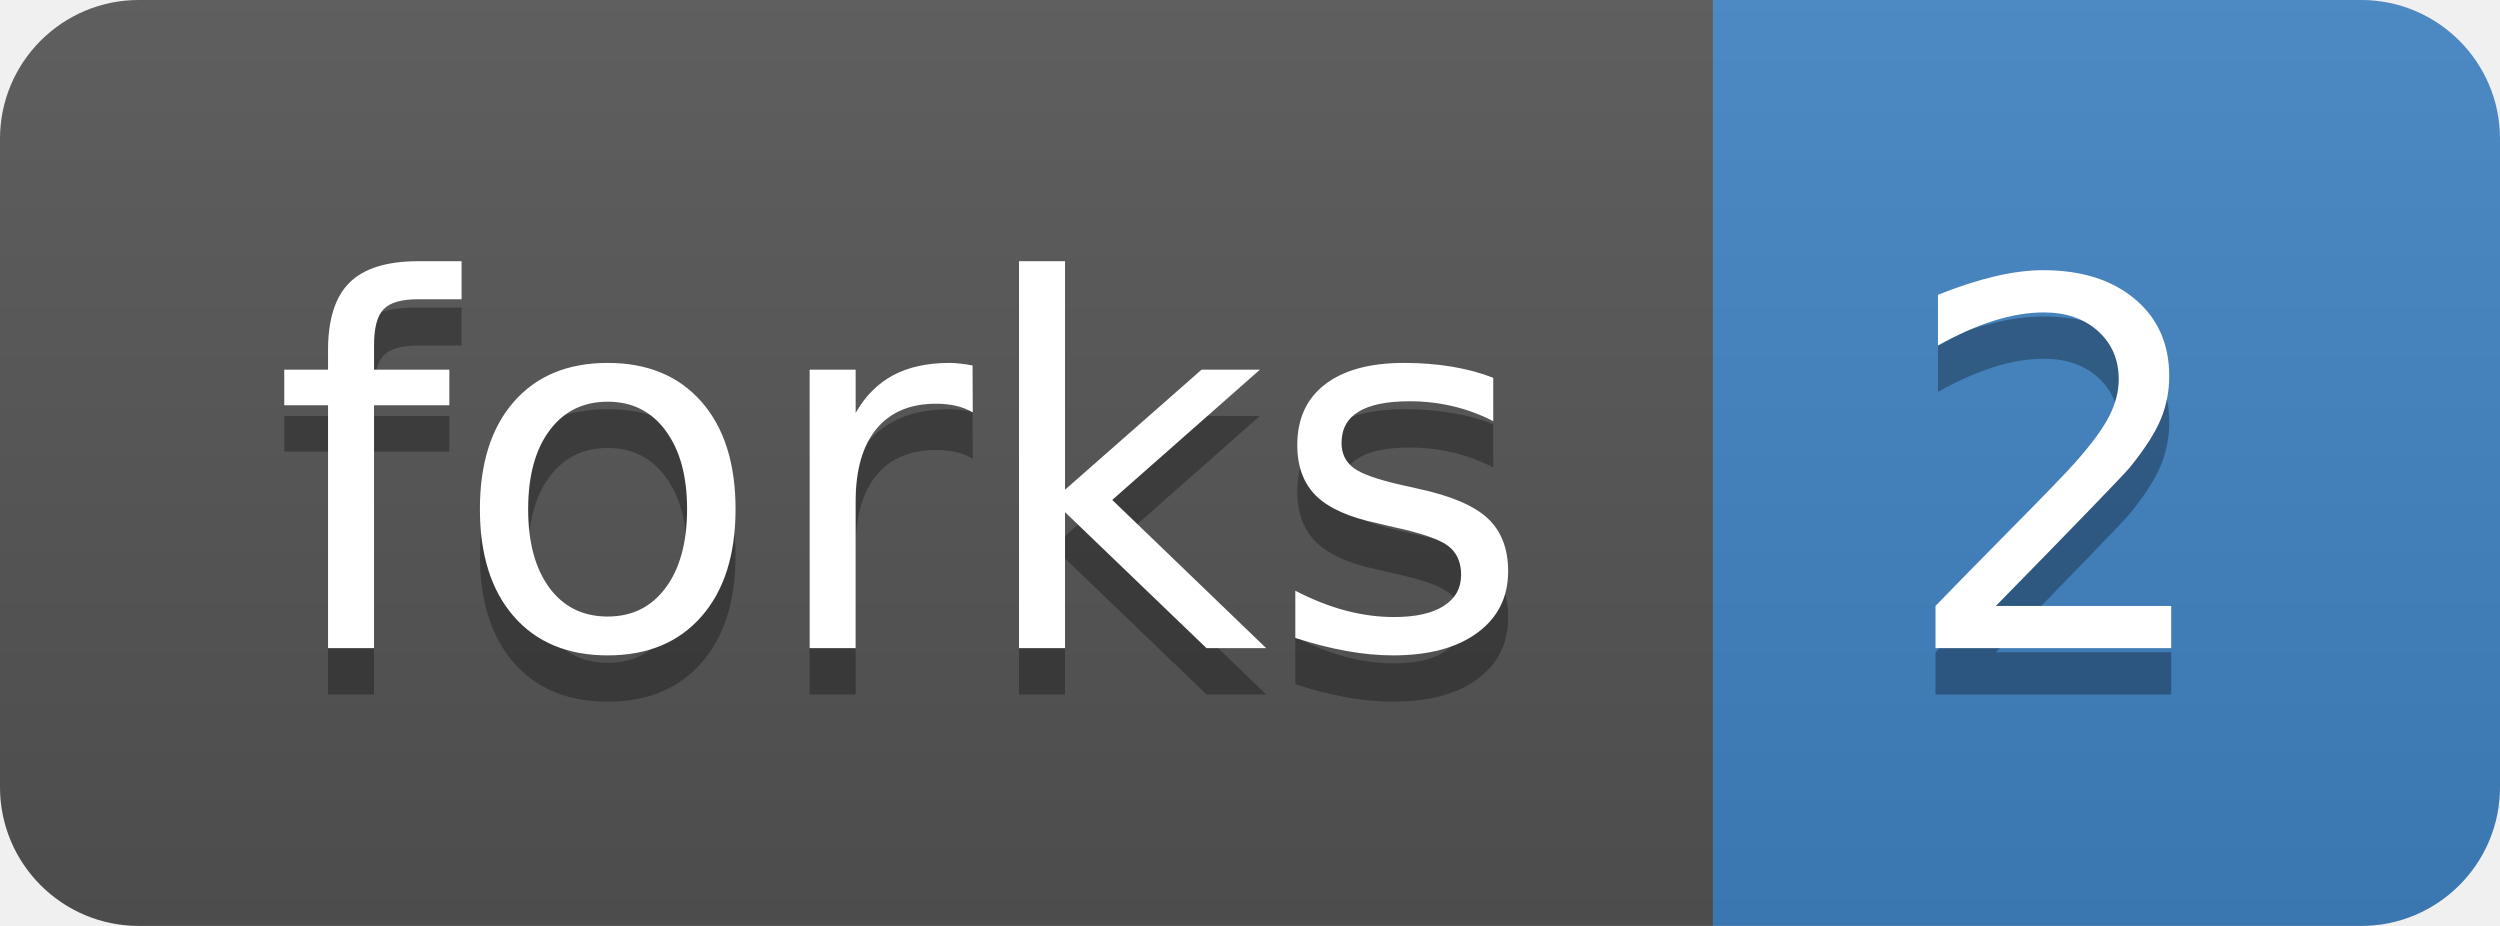
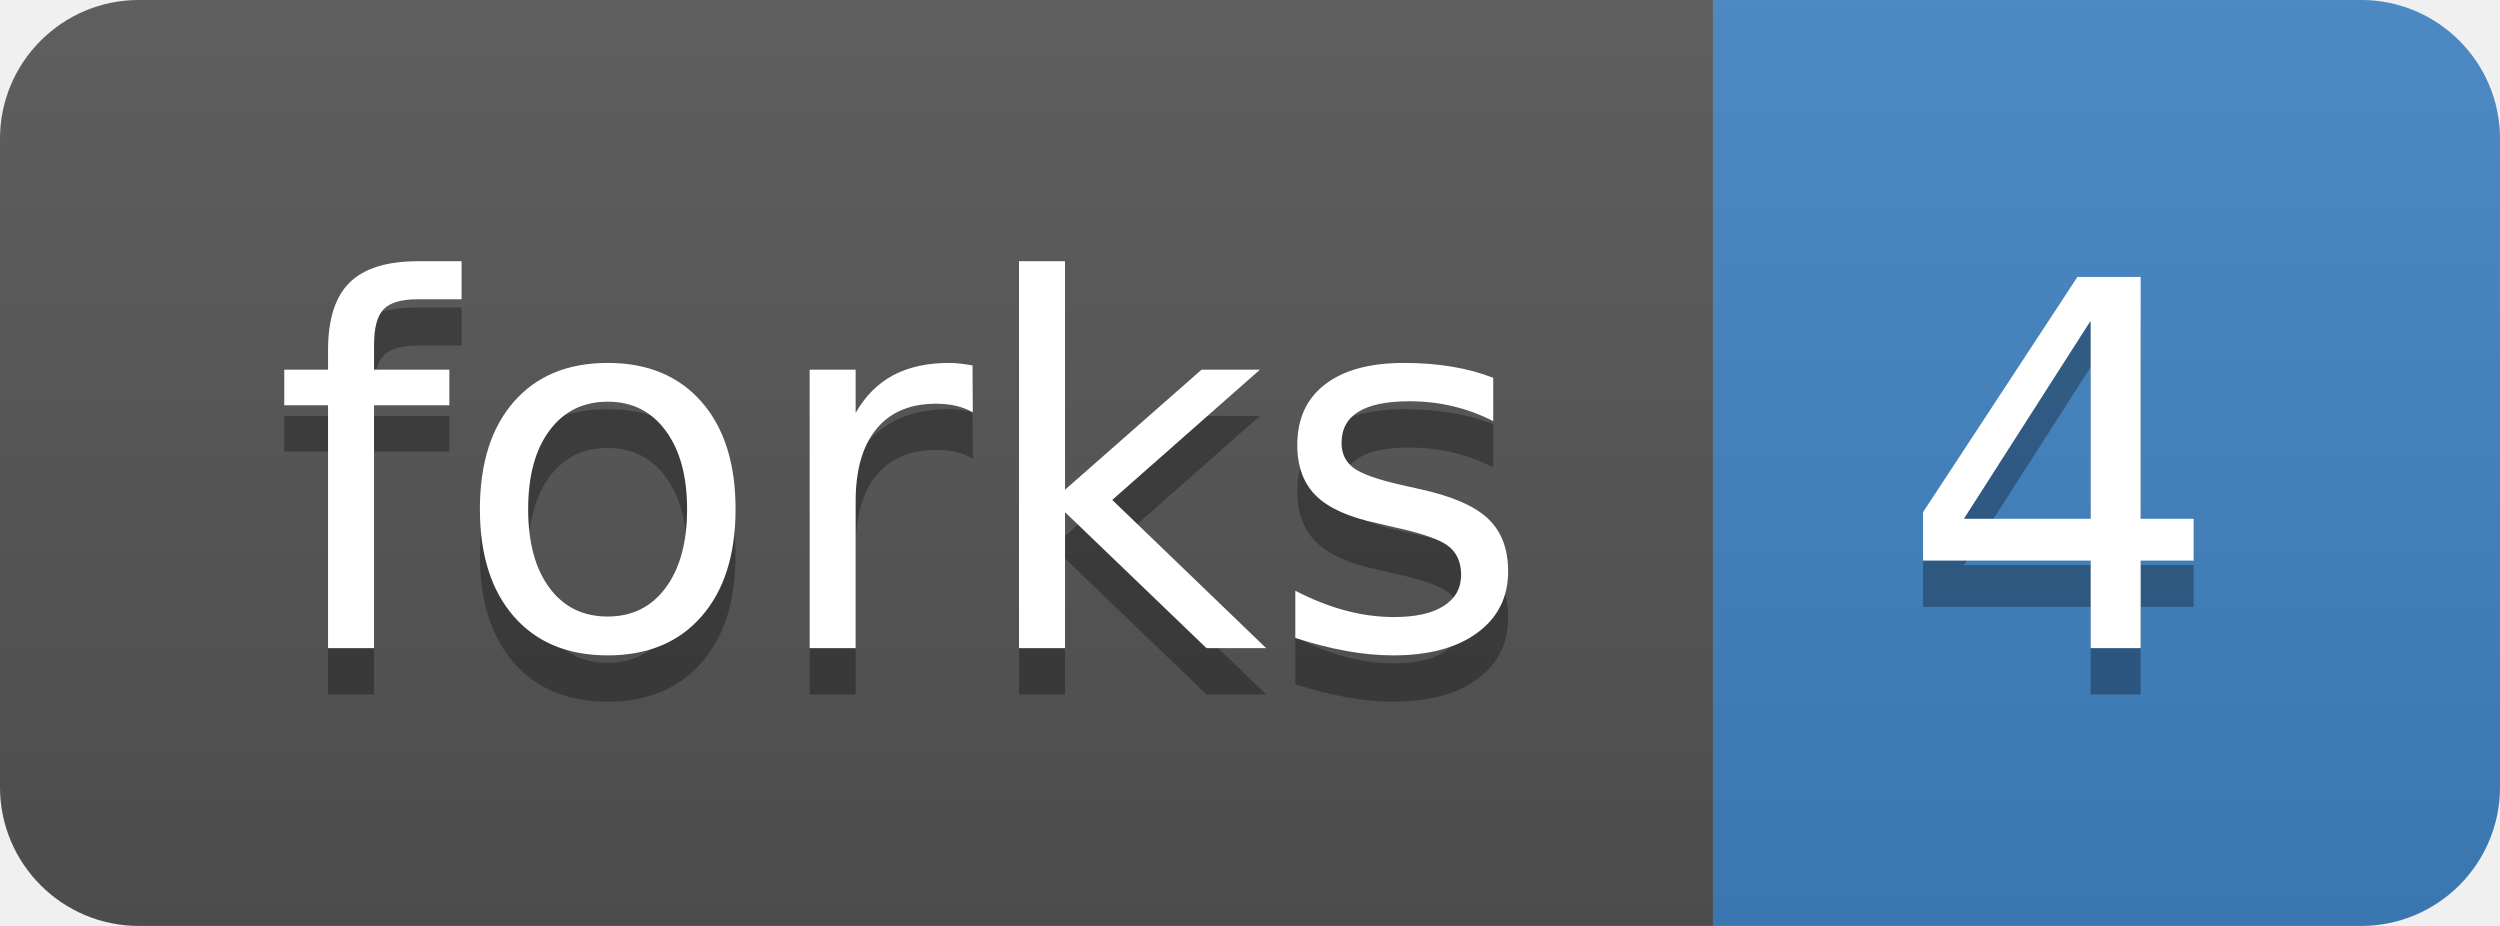
<svg xmlns="http://www.w3.org/2000/svg" xmlns:xlink="http://www.w3.org/1999/xlink" width="54" height="20">
  <linearGradient id="b" x2="0" y2="100%">
    <stop offset="0" stop-color="#bbb" stop-opacity=".1" />
    <stop offset="1" stop-opacity=".1" />
  </linearGradient>
  <clipPath id="a">
    <rect width="54" height="20" rx="3" fill="#fff" />
  </clipPath>
  <g clip-path="url(#a)">
    <path fill="#555" d="M0 0h37v20H0z" />
    <path fill="#4183c4" d="M37 0h17v20H37z" />
    <path fill="url(#b)" d="M0 0h54v20H0z" />
  </g>
  <g fill="#fff" text-anchor="middle" font-family="DejaVu Sans,Verdana,Geneva,sans-serif" font-size="110">
    <text x="195" y="150" fill="#010101" fill-opacity=".3" transform="scale(.1)" textLength="270">forks</text>
    <text x="195" y="140" transform="scale(.1)" textLength="270">forks</text>
-     <text x="445" y="150" fill="#010101" fill-opacity=".3" transform="scale(.1)" textLength="70">2</text>
-     <text x="445" y="140" transform="scale(.1)" textLength="70">2</text>
+     <text x="445" y="150" fill="#010101" fill-opacity=".3" transform="scale(.1)" textLength="70">4</text>
+     <text x="445" y="140" transform="scale(.1)" textLength="70">4</text>
  </g>
  <a target="_blank" xlink:href="https://github.com/mcfrith/tandem-genotypes/fork">
    <path fill="rgba(0,0,0,0)" d="M0 0h37v20H0z" />
  </a>
  <a target="_blank" xlink:href="https://github.com/mcfrith/tandem-genotypes/network">
    <path fill="rgba(0,0,0,0)" d="M37 0h17v20H37z" />
  </a>
</svg>
